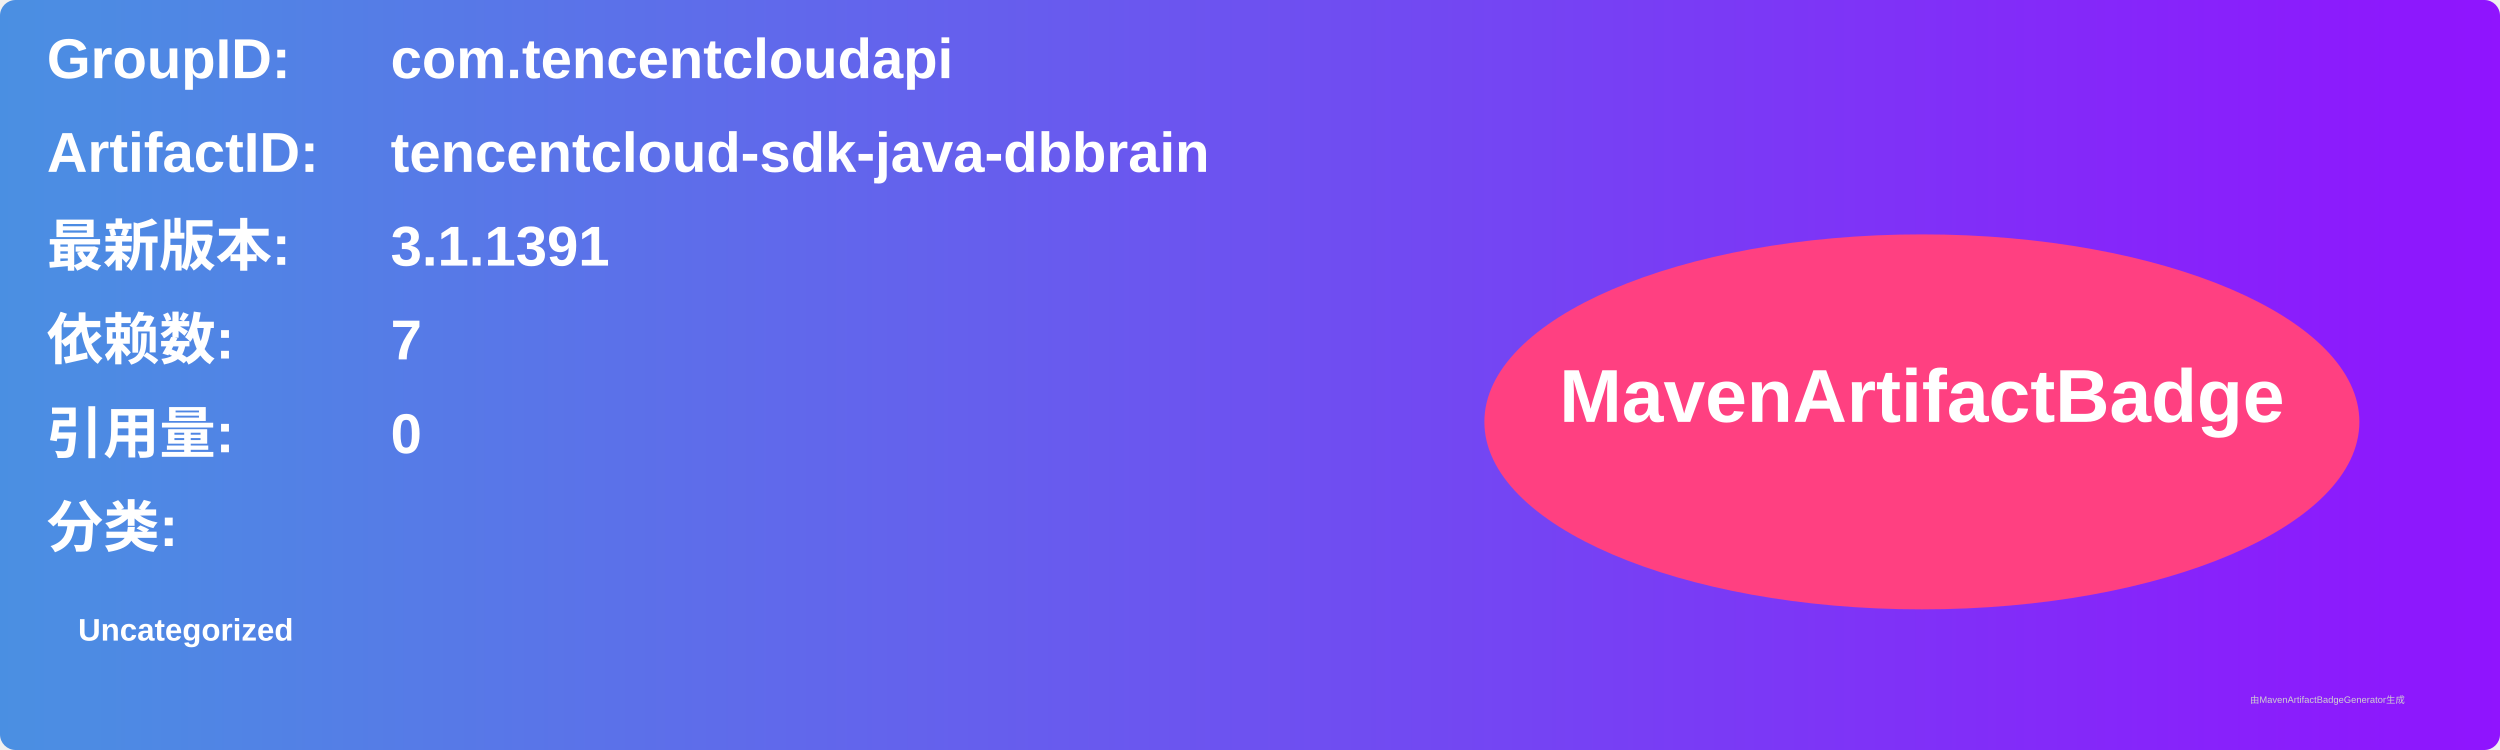
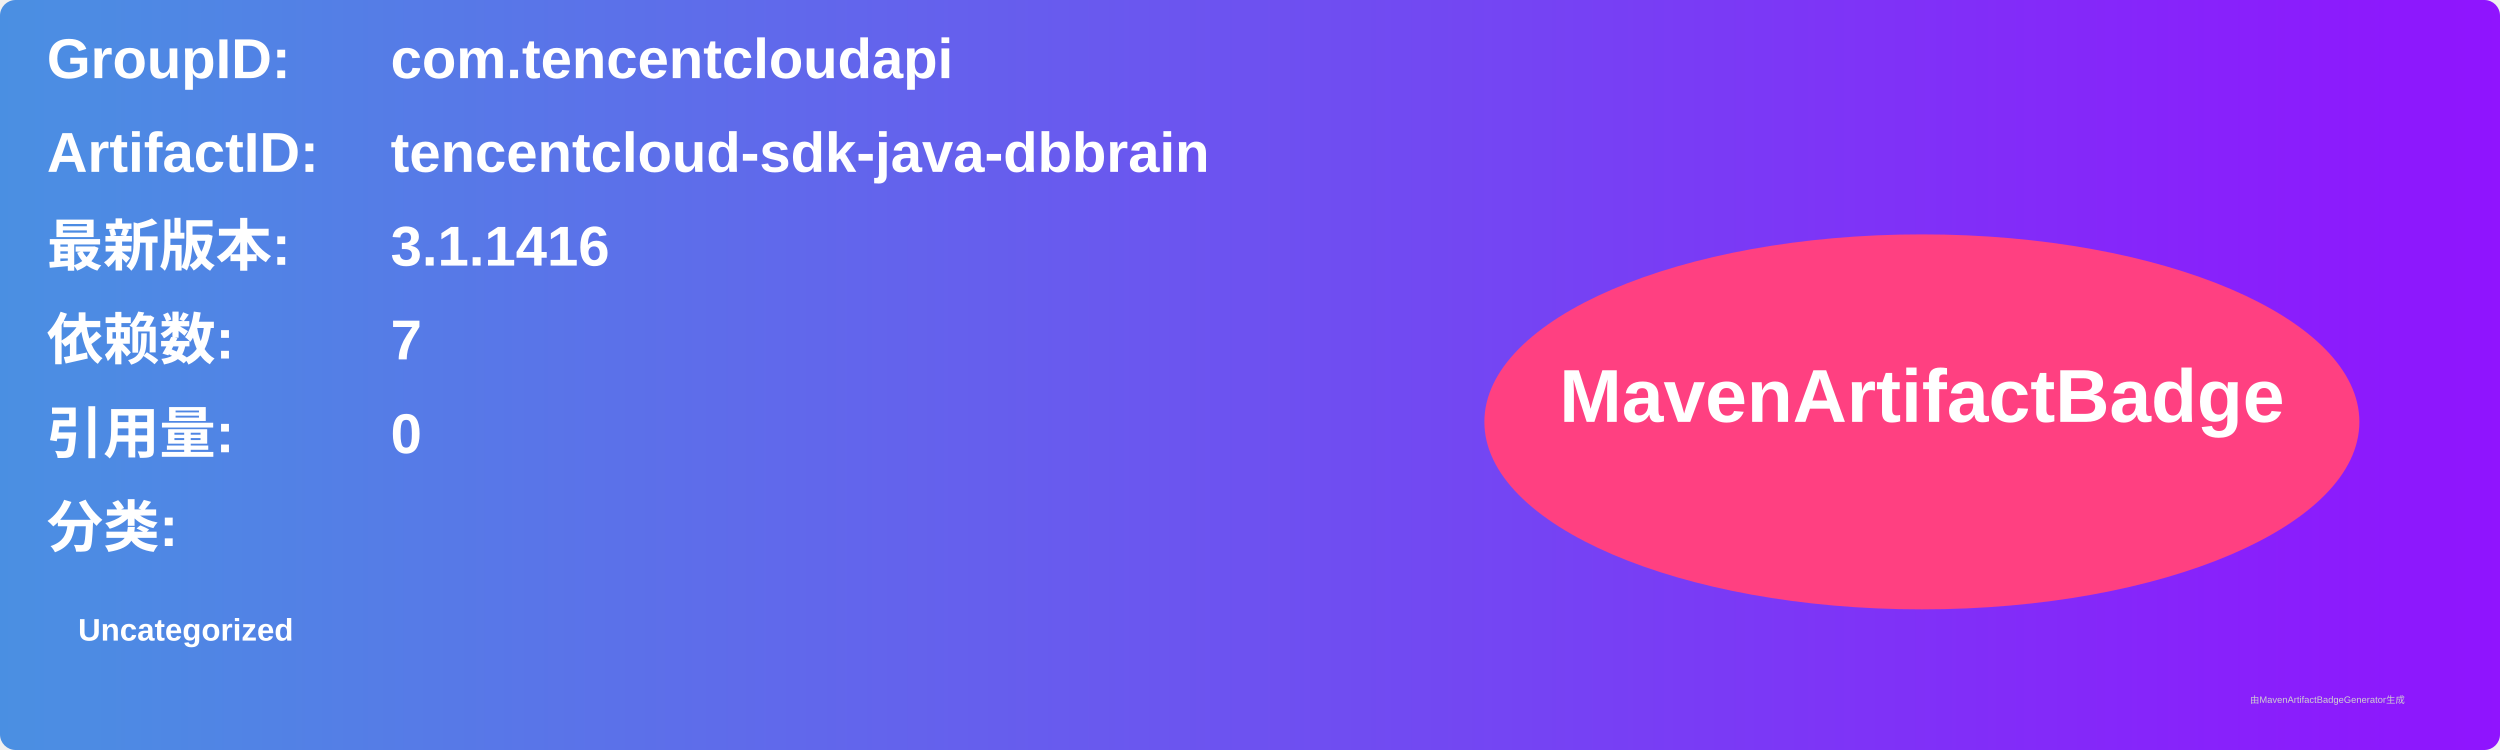
<svg xmlns="http://www.w3.org/2000/svg" width="800" height="240" viewBox="0 0 800 240">
  <linearGradient id="grad" x1="0%" y1="0%" x2="100%" y2="0%">
    <stop offset="0%" stop-color="#4a90e2" />
    <stop offset="100%" stop-color="#9013fe" />
  </linearGradient>
  <rect width="100%" height="100%" rx="5" ry="5" fill="url(#grad)" />
  <g transform="translate(15, 15)">
    <text x="0" y="10" font-family="Arial" font-size="18" fill="white" font-weight="bold" width="260">GroupID:</text>
    <text x="110" y="10" font-family="Arial" font-size="18" fill="white" font-weight="bold" width="460">com.tencentcloudapi</text>
    <text x="0" y="40" font-family="Arial" font-size="18" fill="white" font-weight="bold" width="260">ArtifactID:</text>
    <text x="110" y="40" font-family="Arial" font-size="18" fill="white" font-weight="bold" width="460">tencentcloud-sdk-java-dbbrain</text>
    <text x="0" y="70" font-family="Arial" font-size="18" fill="white" font-weight="bold">最新版本:</text>
    <text x="110" y="70" font-family="Arial" font-size="18" fill="white" font-weight="bold">
-       <tspan font-weight="bold">3.1.1391</tspan>
+       <tspan font-weight="bold">3.1.1416</tspan>
    </text>
    <text x="0" y="100" font-family="Arial" font-size="18" fill="white" font-weight="bold">依赖数: </text>
    <text x="110" y="100" font-family="Arial" font-size="18" fill="white">
      <tspan font-weight="bold">7</tspan>
    </text>
    <text x="0" y="130" font-family="Arial" font-size="18" fill="white" font-weight="bold">引用量: </text>
    <text x="110" y="130" font-family="Arial" font-size="18" fill="white">
      <tspan font-weight="bold">0</tspan>
    </text>
    <text x="0" y="160" font-family="Arial" font-size="18" fill="white" font-weight="bold">分类:</text>
    <text x="10" y="190" font-family="Arial" font-size="10" fill="white">
      <tspan font-weight="bold">Uncategorized</tspan>
    </text>
    <ellipse cx="600" cy="120" rx="140" ry="60" fill="#ff4081" />
    <text x="600" y="120" text-anchor="middle" font-family="Arial" font-size="24" fill="white" font-weight="bold">MavenArtifactBadge</text>
  </g>
  <text x="720" y="225" font-family="Arial" font-size="3" fill="#d0d0d0">由MavenArtifactBadgeGenerator生成</text>
</svg>
